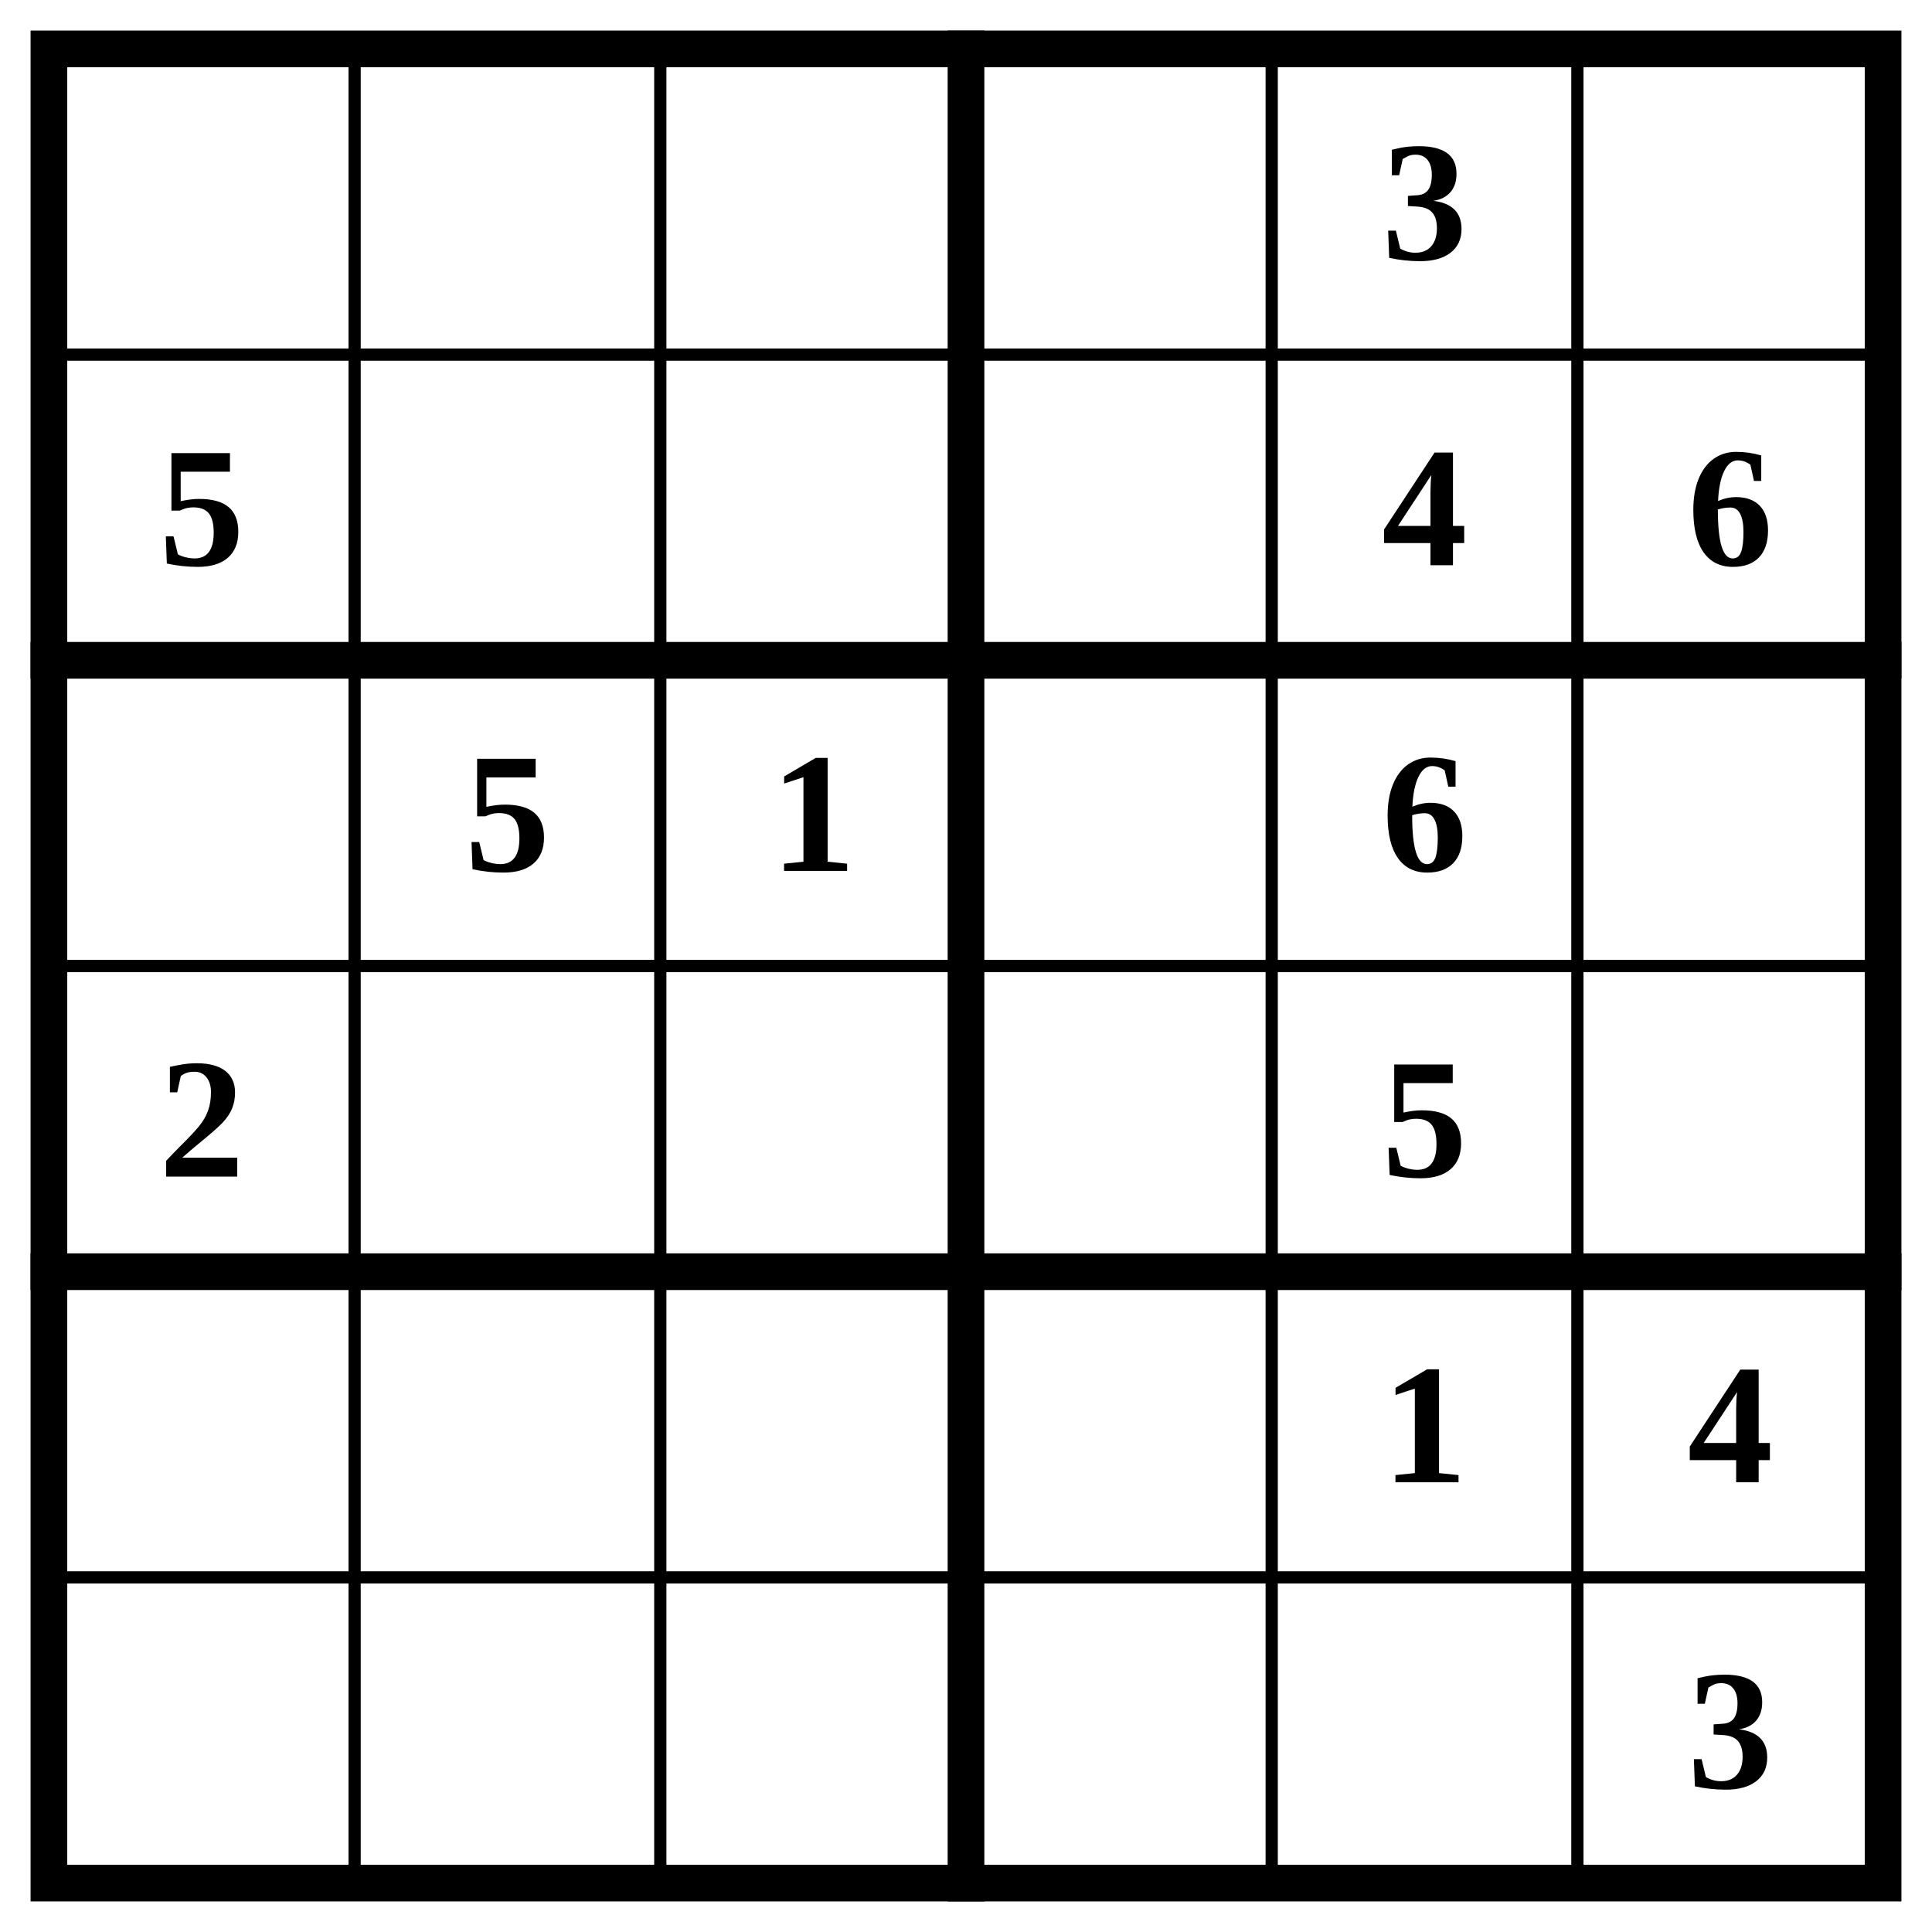
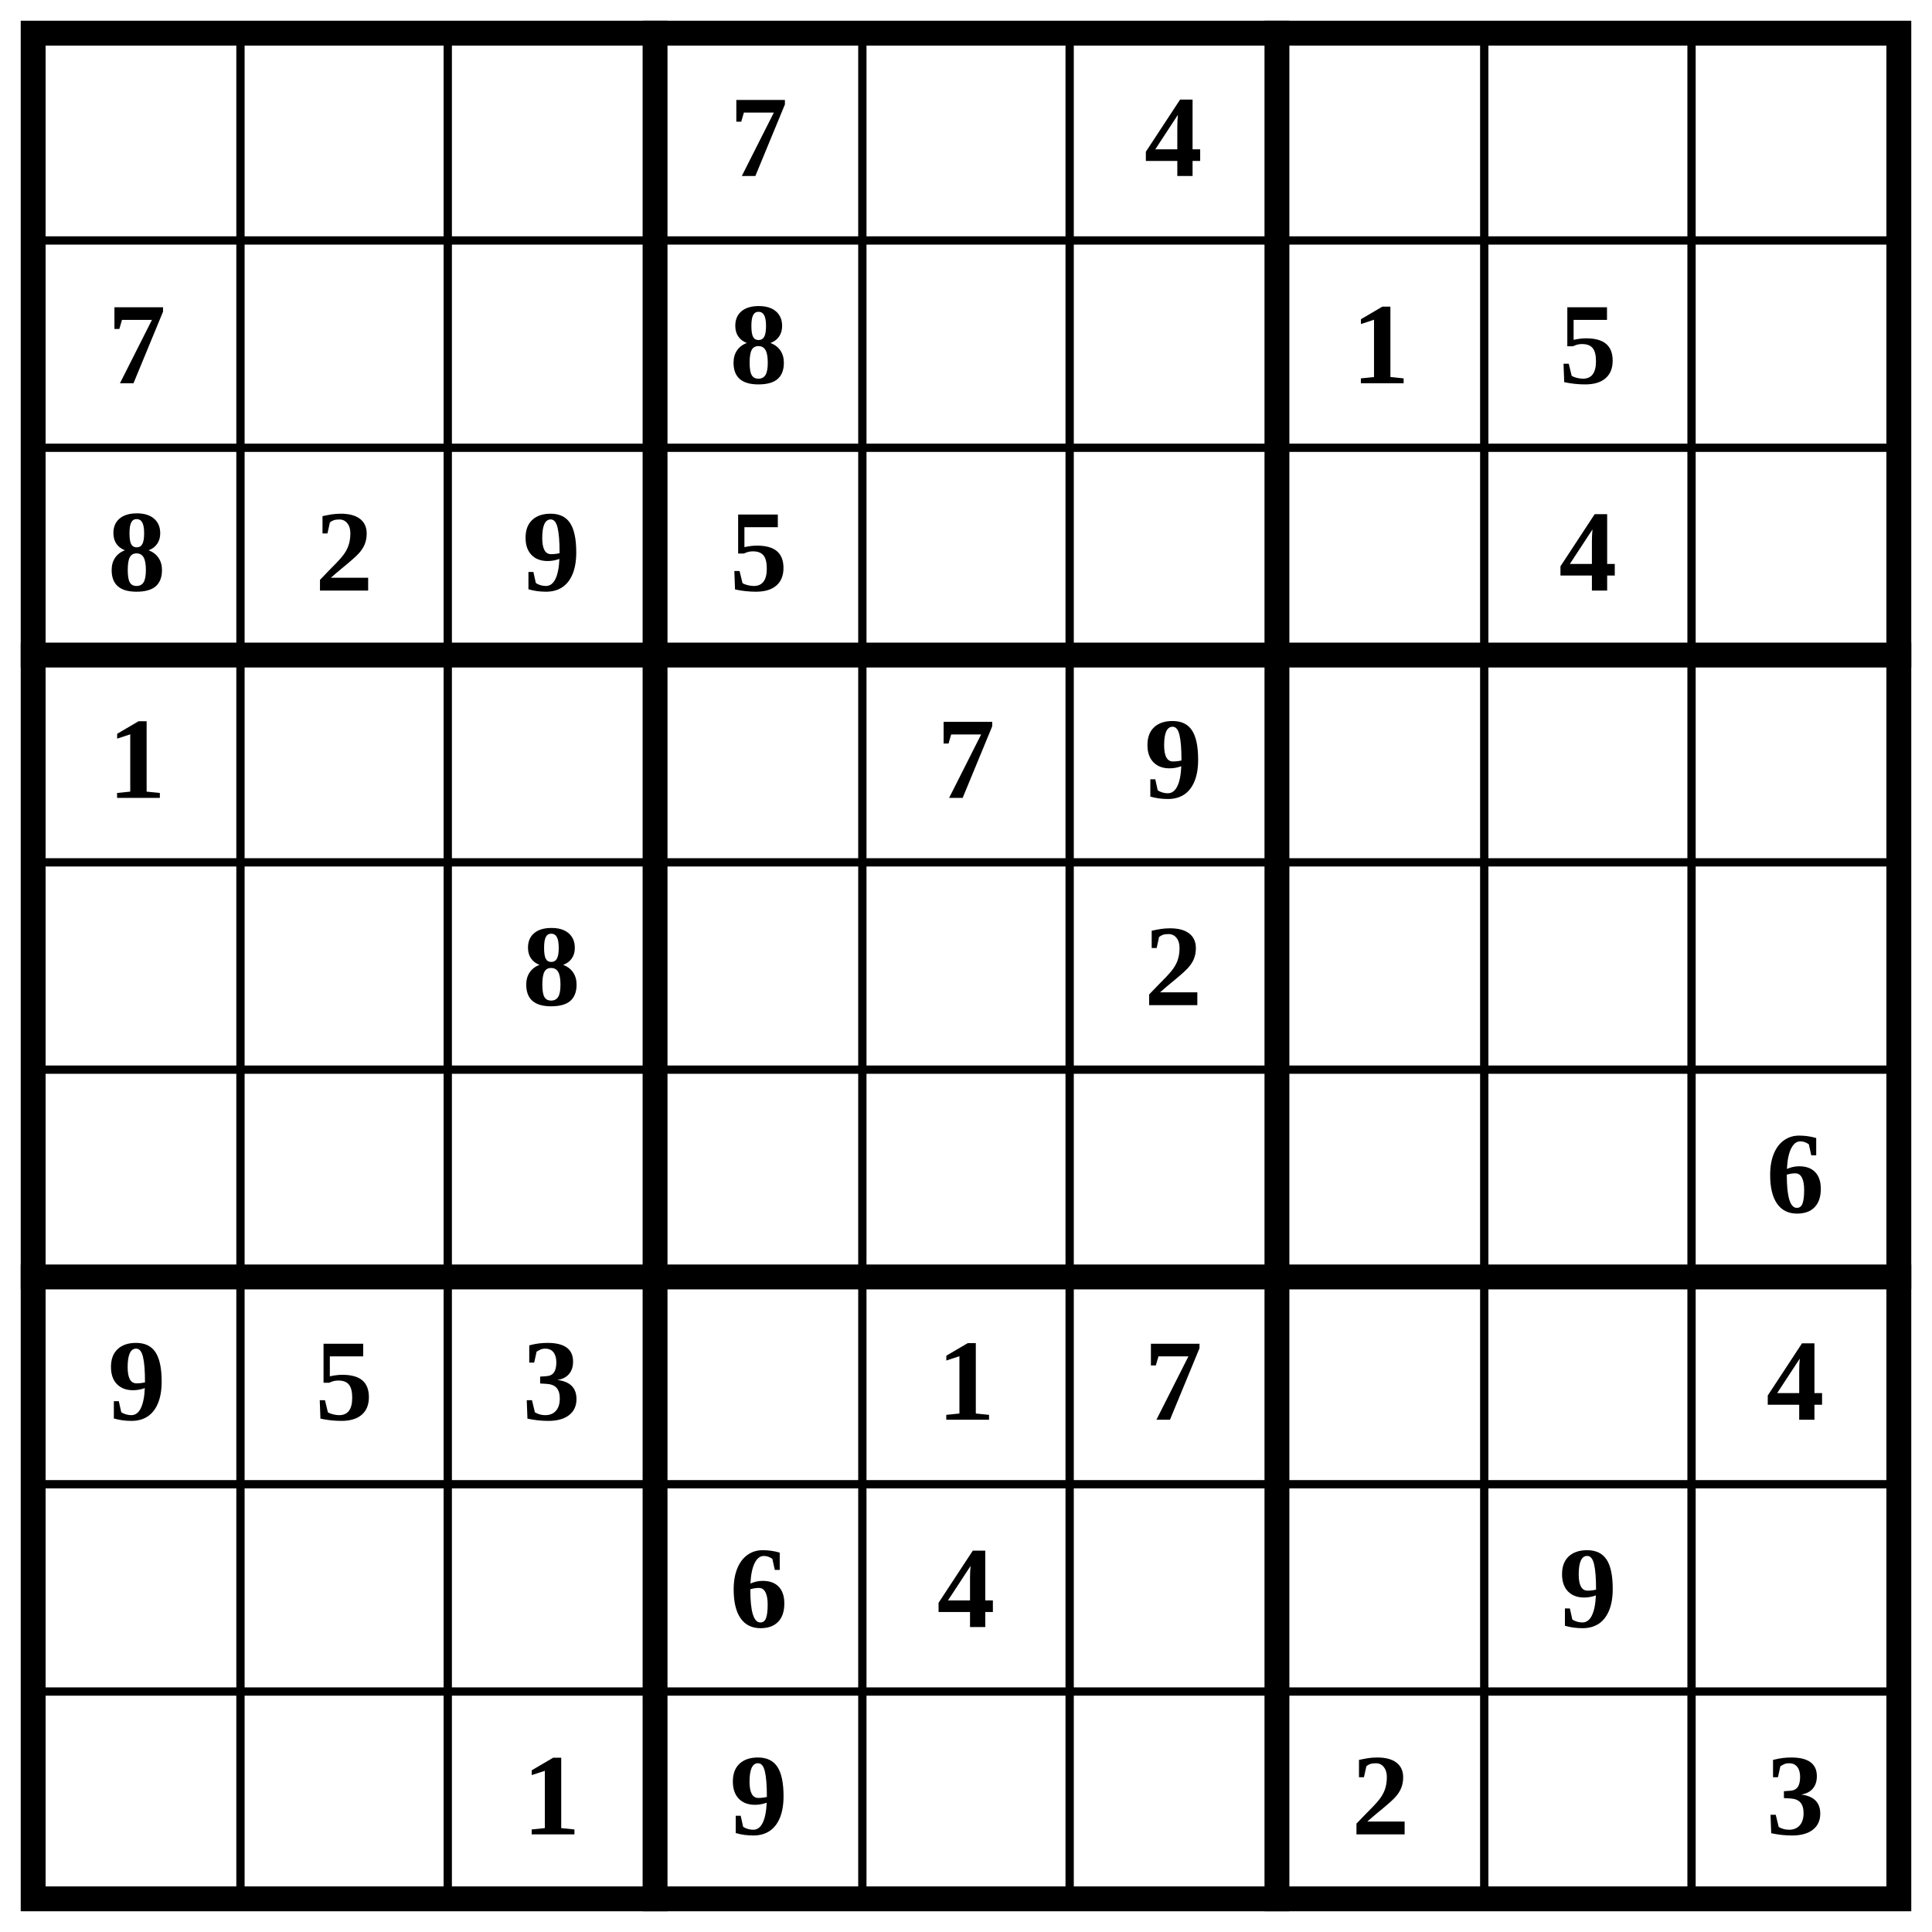
- <svg xmlns="http://www.w3.org/2000/svg" class="p" viewBox="0 0 632 632" preserveAspectRatio="xMidYMid meet" shape-rendering="geometricPrecision">
-   <path d="M16 116H616M16 316H616M16 516H616M116 16V616M216 16V616M416 16V616M516 16V616" fill="none" stroke="#000" stroke-width="4" stroke-linecap="square" />
-   <path d="M16 216H616M16 416H616M316 16V616" fill="none" stroke="#000" stroke-width="12" stroke-linecap="square" />
-   <rect x="16" y="16" width="600" height="600" fill="none" stroke="#000" stroke-width="12" />
+ <svg xmlns="http://www.w3.org/2000/svg" class="p" viewBox="0 0 932 932" preserveAspectRatio="xMidYMid meet" shape-rendering="geometricPrecision">
+   <path d="M16 116H916M16 216H916M16 416H916M16 516H916M16 716H916M16 816H916M116 16V916M216 16V916M416 16V916M516 16V916M716 16V916M816 16V916" fill="none" stroke="#000" stroke-width="4" stroke-linecap="square" />
+   <path d="M16 316H916M16 616H916M316 16V916M616 16V916" fill="none" stroke="#000" stroke-width="12" stroke-linecap="square" />
+   <rect x="16" y="16" width="900" height="900" fill="none" stroke="#000" stroke-width="12" />
  <g fill="#000" font-size="56" font-weight="700" text-anchor="middle" dominant-baseline="central">
-     <text x="466" y="66">3</text>
-     <text x="66" y="166">5</text>
-     <text x="466" y="166">4</text>
-     <text x="566" y="166">6</text>
-     <text x="166" y="266">5</text>
-     <text x="266" y="266">1</text>
-     <text x="466" y="266">6</text>
-     <text x="66" y="366">2</text>
-     <text x="466" y="366">5</text>
-     <text x="466" y="466">1</text>
-     <text x="566" y="466">4</text>
-     <text x="566" y="566">3</text>
+     <text x="366" y="66">7</text>
+     <text x="566" y="66">4</text>
+     <text x="66" y="166">7</text>
+     <text x="366" y="166">8</text>
+     <text x="666" y="166">1</text>
+     <text x="766" y="166">5</text>
+     <text x="66" y="266">8</text>
+     <text x="166" y="266">2</text>
+     <text x="266" y="266">9</text>
+     <text x="366" y="266">5</text>
+     <text x="766" y="266">4</text>
+     <text x="66" y="366">1</text>
+     <text x="466" y="366">7</text>
+     <text x="566" y="366">9</text>
+     <text x="266" y="466">8</text>
+     <text x="566" y="466">2</text>
+     <text x="866" y="566">6</text>
+     <text x="66" y="666">9</text>
+     <text x="166" y="666">5</text>
+     <text x="266" y="666">3</text>
+     <text x="466" y="666">1</text>
+     <text x="566" y="666">7</text>
+     <text x="866" y="666">4</text>
+     <text x="366" y="766">6</text>
+     <text x="466" y="766">4</text>
+     <text x="766" y="766">9</text>
+     <text x="266" y="866">1</text>
+     <text x="366" y="866">9</text>
+     <text x="666" y="866">2</text>
+     <text x="866" y="866">3</text>
  </g>
</svg>
